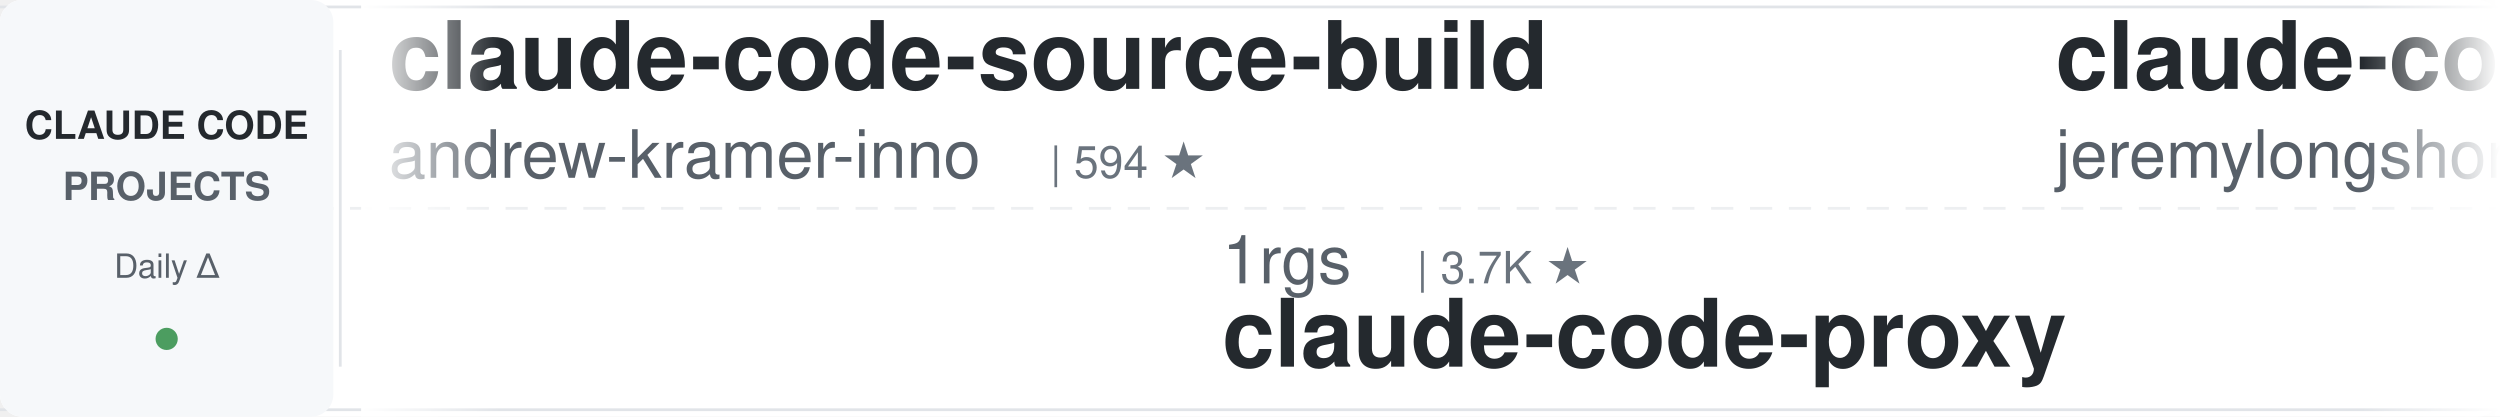
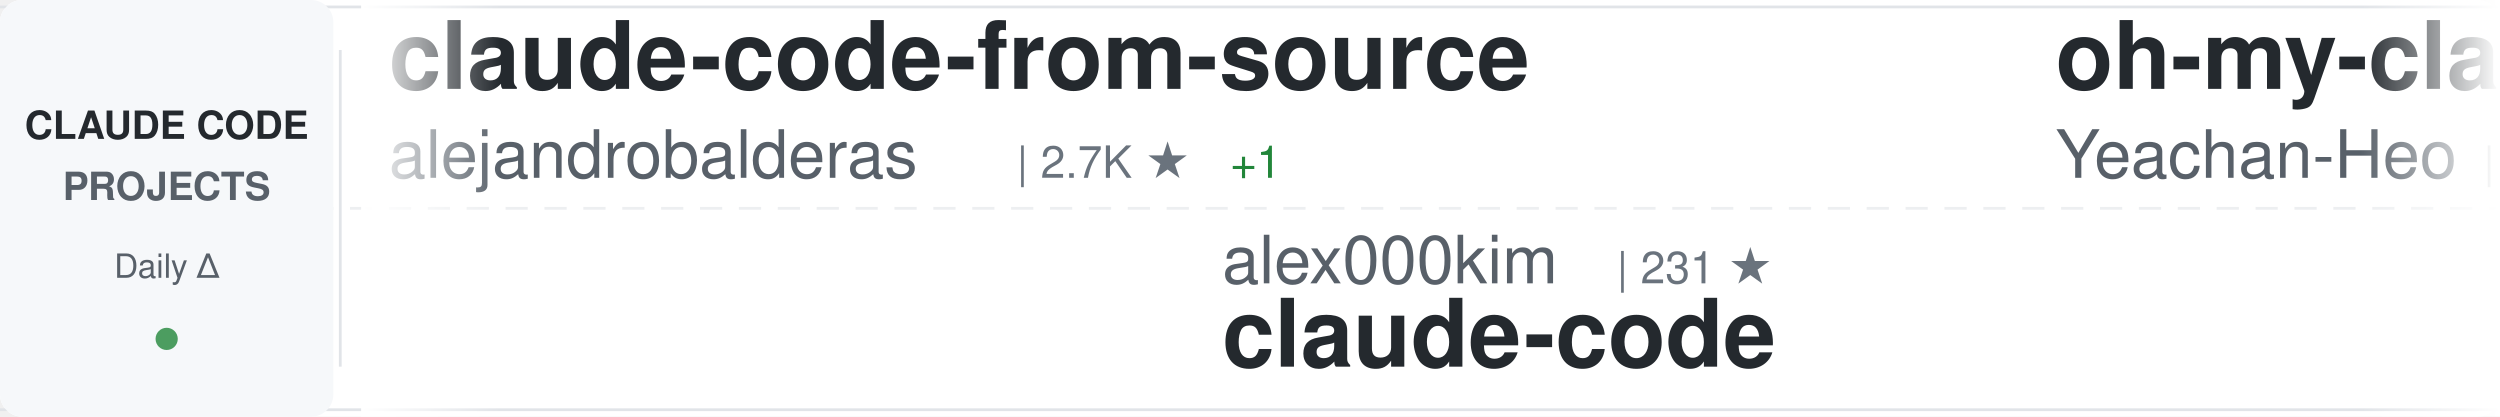
<svg xmlns="http://www.w3.org/2000/svg" width="900" height="150">
  <defs>
    <linearGradient id="awesomeLeftFade" x1="0%" y1="0%" x2="100%" y2="0%">
      <stop offset="0%" style="stop-color:#ffffff;stop-opacity:1" />
      <stop offset="100%" style="stop-color:#ffffff;stop-opacity:0" />
    </linearGradient>
    <linearGradient id="awesomeRightFade" x1="0%" y1="0%" x2="100%" y2="0%">
      <stop offset="0%" style="stop-color:#ffffff;stop-opacity:0" />
      <stop offset="100%" style="stop-color:#ffffff;stop-opacity:1" />
    </linearGradient>
  </defs>
  <rect width="900" height="150" fill="#ffffff" rx="8" />
  <rect x="0" y="2" width="900" height="1" fill="#e1e4e8" />
  <rect x="0" y="147" width="900" height="1" fill="#e1e4e8" />
  <line x1="0" y1="75" x2="900" y2="75" stroke="#e1e4e8" stroke-width="1" stroke-dasharray="8 6" opacity="0.6" />
  <rect x="0" y="0" width="120" height="150" fill="#f6f8fa" rx="8" />
  <text x="60" y="50" font-family="-apple-system, BlinkMacSystemFont, 'Segoe UI', Helvetica, Arial, sans-serif" font-size="14" font-weight="600" fill="#24292e" text-anchor="middle">CLAUDE CODE</text>
  <text x="60" y="72" font-family="-apple-system, BlinkMacSystemFont, 'Segoe UI', Helvetica, Arial, sans-serif" font-size="14" font-weight="600" fill="#586069" text-anchor="middle">PROJECTS</text>
  <text x="60" y="100" font-family="-apple-system, BlinkMacSystemFont, 'Segoe UI', Helvetica, Arial, sans-serif" font-size="12" font-weight="500" fill="#586069" text-anchor="middle">Daily Δ</text>
  <circle cx="60" cy="122" r="4" fill="#22863a" opacity="0.8" />
  <rect x="122" y="18" width="1" height="114" fill="#e1e4e8" />
  <clipPath id="awesomeTickerClip">
    <rect x="130" y="0" width="770" height="150" />
  </clipPath>
  <g clip-path="url(#awesomeTickerClip)">
    <g id="awesomeTickerItems">
      <animateTransform attributeName="transform" attributeType="XML" type="translate" from="0 0" to="-3000 0" dur="54s" repeatCount="indefinite" />
      <g transform="translate(0, 0)">
-         <text x="140" y="32" font-family="-apple-system, BlinkMacSystemFont, 'Segoe UI', Helvetica, Arial, sans-serif" font-size="34" font-weight="600" fill="#24292e">claude-code-source-build</text>
-         <text x="140" y="64" font-family="-apple-system, BlinkMacSystemFont, 'Segoe UI', Helvetica, Arial, sans-serif" font-size="24" font-weight="400" fill="#586069">andrew-kramer-inno</text>
-         <text x="378" y="64" font-family="-apple-system, BlinkMacSystemFont, 'Segoe UI', Helvetica, Arial, sans-serif" font-size="16" font-weight="500" fill="#6a737d">| 594 ★</text>
+         <text x="140" y="32" font-family="-apple-system, BlinkMacSystemFont, 'Segoe UI', Helvetica, Arial, sans-serif" font-size="34" font-weight="600" fill="#24292e">claude-code-from-source</text>
+         <text x="140" y="64" font-family="-apple-system, BlinkMacSystemFont, 'Segoe UI', Helvetica, Arial, sans-serif" font-size="24" font-weight="400" fill="#586069">alejandrobalderas</text>
+         <text x="366" y="64" font-family="-apple-system, BlinkMacSystemFont, 'Segoe UI', Helvetica, Arial, sans-serif" font-size="16" font-weight="500" fill="#6a737d">| 2.7K ★</text>
+         <text x="443" y="64" font-family="-apple-system, BlinkMacSystemFont, 'Segoe UI', Helvetica, Arial, sans-serif" font-size="16" font-weight="500" fill="#22863a"> +1</text>
      </g>
      <g transform="translate(300, 0)">
-         <text x="140" y="102" font-family="-apple-system, BlinkMacSystemFont, 'Segoe UI', Helvetica, Arial, sans-serif" font-size="24" font-weight="400" fill="#586069">1rgs</text>
-         <text x="210" y="102" font-family="-apple-system, BlinkMacSystemFont, 'Segoe UI', Helvetica, Arial, sans-serif" font-size="16" font-weight="500" fill="#6a737d">| 3.7K ★</text>
-         <text x="140" y="132" font-family="-apple-system, BlinkMacSystemFont, 'Segoe UI', Helvetica, Arial, sans-serif" font-size="34" font-weight="600" fill="#24292e">claude-code-proxy</text>
+         <text x="140" y="102" font-family="-apple-system, BlinkMacSystemFont, 'Segoe UI', Helvetica, Arial, sans-serif" font-size="24" font-weight="400" fill="#586069">alex000kim</text>
+         <text x="282" y="102" font-family="-apple-system, BlinkMacSystemFont, 'Segoe UI', Helvetica, Arial, sans-serif" font-size="16" font-weight="500" fill="#6a737d">| 231 ★</text>
+         <text x="140" y="132" font-family="-apple-system, BlinkMacSystemFont, 'Segoe UI', Helvetica, Arial, sans-serif" font-size="34" font-weight="600" fill="#24292e">claude-code</text>
      </g>
      <g transform="translate(600, 0)">
-         <text x="140" y="32" font-family="-apple-system, BlinkMacSystemFont, 'Segoe UI', Helvetica, Arial, sans-serif" font-size="34" font-weight="600" fill="#24292e">claude-code-plugins-plus...</text>
-         <text x="140" y="64" font-family="-apple-system, BlinkMacSystemFont, 'Segoe UI', Helvetica, Arial, sans-serif" font-size="24" font-weight="400" fill="#586069">jeremylongshore</text>
-         <text x="342" y="64" font-family="-apple-system, BlinkMacSystemFont, 'Segoe UI', Helvetica, Arial, sans-serif" font-size="16" font-weight="500" fill="#6a737d">| 2.6K ★</text>
-         <text x="419" y="64" font-family="-apple-system, BlinkMacSystemFont, 'Segoe UI', Helvetica, Arial, sans-serif" font-size="16" font-weight="500" fill="#22863a"> +1</text>
+         <text x="140" y="32" font-family="-apple-system, BlinkMacSystemFont, 'Segoe UI', Helvetica, Arial, sans-serif" font-size="34" font-weight="600" fill="#24292e">oh-my-claudecode</text>
+         <text x="140" y="64" font-family="-apple-system, BlinkMacSystemFont, 'Segoe UI', Helvetica, Arial, sans-serif" font-size="24" font-weight="400" fill="#586069">Yeachan-Heo</text>
+         <text x="294" y="64" font-family="-apple-system, BlinkMacSystemFont, 'Segoe UI', Helvetica, Arial, sans-serif" font-size="16" font-weight="500" fill="#6a737d">| 38.1K ★</text>
+         <text x="380" y="64" font-family="-apple-system, BlinkMacSystemFont, 'Segoe UI', Helvetica, Arial, sans-serif" font-size="16" font-weight="500" fill="#22863a"> +2</text>
      </g>
      <g transform="translate(900, 0)">
-         <text x="140" y="102" font-family="-apple-system, BlinkMacSystemFont, 'Segoe UI', Helvetica, Arial, sans-serif" font-size="24" font-weight="400" fill="#586069">rohitg00</text>
-         <text x="258" y="102" font-family="-apple-system, BlinkMacSystemFont, 'Segoe UI', Helvetica, Arial, sans-serif" font-size="16" font-weight="500" fill="#6a737d">| 2.4K ★</text>
-         <text x="335" y="102" font-family="-apple-system, BlinkMacSystemFont, 'Segoe UI', Helvetica, Arial, sans-serif" font-size="16" font-weight="500" fill="#22863a"> +2</text>
-         <text x="140" y="132" font-family="-apple-system, BlinkMacSystemFont, 'Segoe UI', Helvetica, Arial, sans-serif" font-size="34" font-weight="600" fill="#24292e">awesome-claude-code-tool...</text>
+         <text x="140" y="102" font-family="-apple-system, BlinkMacSystemFont, 'Segoe UI', Helvetica, Arial, sans-serif" font-size="24" font-weight="400" fill="#586069">luongnv89</text>
+         <text x="270" y="102" font-family="-apple-system, BlinkMacSystemFont, 'Segoe UI', Helvetica, Arial, sans-serif" font-size="16" font-weight="500" fill="#6a737d">| 40.6K ★</text>
+         <text x="356" y="102" font-family="-apple-system, BlinkMacSystemFont, 'Segoe UI', Helvetica, Arial, sans-serif" font-size="16" font-weight="500" fill="#22863a"> +11</text>
+         <text x="140" y="132" font-family="-apple-system, BlinkMacSystemFont, 'Segoe UI', Helvetica, Arial, sans-serif" font-size="34" font-weight="600" fill="#24292e">claude-howto</text>
      </g>
      <g transform="translate(1200, 0)">
-         <text x="140" y="32" font-family="-apple-system, BlinkMacSystemFont, 'Segoe UI', Helvetica, Arial, sans-serif" font-size="34" font-weight="600" fill="#24292e">claude-code-source</text>
-         <text x="140" y="64" font-family="-apple-system, BlinkMacSystemFont, 'Segoe UI', Helvetica, Arial, sans-serif" font-size="24" font-weight="400" fill="#586069">JrCx7scC</text>
-         <text x="258" y="64" font-family="-apple-system, BlinkMacSystemFont, 'Segoe UI', Helvetica, Arial, sans-serif" font-size="16" font-weight="500" fill="#6a737d">| 370 ★</text>
+         <text x="140" y="32" font-family="-apple-system, BlinkMacSystemFont, 'Segoe UI', Helvetica, Arial, sans-serif" font-size="34" font-weight="600" fill="#24292e">claude-code-local</text>
+         <text x="140" y="64" font-family="-apple-system, BlinkMacSystemFont, 'Segoe UI', Helvetica, Arial, sans-serif" font-size="24" font-weight="400" fill="#586069">nicedreamzapp</text>
+         <text x="318" y="64" font-family="-apple-system, BlinkMacSystemFont, 'Segoe UI', Helvetica, Arial, sans-serif" font-size="16" font-weight="500" fill="#6a737d">| 3.0K ★</text>
+         <text x="395" y="64" font-family="-apple-system, BlinkMacSystemFont, 'Segoe UI', Helvetica, Arial, sans-serif" font-size="16" font-weight="500" fill="#cb2431"> -1</text>
      </g>
      <g transform="translate(1500, 0)">
-         <text x="140" y="102" font-family="-apple-system, BlinkMacSystemFont, 'Segoe UI', Helvetica, Arial, sans-serif" font-size="24" font-weight="400" fill="#586069">sugyan</text>
-         <text x="234" y="102" font-family="-apple-system, BlinkMacSystemFont, 'Segoe UI', Helvetica, Arial, sans-serif" font-size="16" font-weight="500" fill="#6a737d">| 1.1K ★</text>
-         <text x="140" y="132" font-family="-apple-system, BlinkMacSystemFont, 'Segoe UI', Helvetica, Arial, sans-serif" font-size="34" font-weight="600" fill="#24292e">claude-code-webui</text>
+         <text x="140" y="102" font-family="-apple-system, BlinkMacSystemFont, 'Segoe UI', Helvetica, Arial, sans-serif" font-size="24" font-weight="400" fill="#586069">guanshan</text>
+         <text x="258" y="102" font-family="-apple-system, BlinkMacSystemFont, 'Segoe UI', Helvetica, Arial, sans-serif" font-size="16" font-weight="500" fill="#6a737d">| 61 ★</text>
+         <text x="140" y="132" font-family="-apple-system, BlinkMacSystemFont, 'Segoe UI', Helvetica, Arial, sans-serif" font-size="34" font-weight="600" fill="#24292e">ClaudeCode</text>
      </g>
      <g transform="translate(1800, 0)">
-         <text x="140" y="32" font-family="-apple-system, BlinkMacSystemFont, 'Segoe UI', Helvetica, Arial, sans-serif" font-size="34" font-weight="600" fill="#24292e">claude-code</text>
-         <text x="140" y="64" font-family="-apple-system, BlinkMacSystemFont, 'Segoe UI', Helvetica, Arial, sans-serif" font-size="24" font-weight="400" fill="#586069">alex000kim</text>
-         <text x="282" y="64" font-family="-apple-system, BlinkMacSystemFont, 'Segoe UI', Helvetica, Arial, sans-serif" font-size="16" font-weight="500" fill="#6a737d">| 231 ★</text>
+         <text x="140" y="32" font-family="-apple-system, BlinkMacSystemFont, 'Segoe UI', Helvetica, Arial, sans-serif" font-size="34" font-weight="600" fill="#24292e">Claude-Code</text>
+         <text x="140" y="64" font-family="-apple-system, BlinkMacSystemFont, 'Segoe UI', Helvetica, Arial, sans-serif" font-size="24" font-weight="400" fill="#586069">KPR111</text>
+         <text x="234" y="64" font-family="-apple-system, BlinkMacSystemFont, 'Segoe UI', Helvetica, Arial, sans-serif" font-size="16" font-weight="500" fill="#6a737d">| 18 ★</text>
      </g>
      <g transform="translate(2100, 0)">
-         <text x="140" y="102" font-family="-apple-system, BlinkMacSystemFont, 'Segoe UI', Helvetica, Arial, sans-serif" font-size="24" font-weight="400" fill="#586069">huangserva</text>
-         <text x="282" y="102" font-family="-apple-system, BlinkMacSystemFont, 'Segoe UI', Helvetica, Arial, sans-serif" font-size="16" font-weight="500" fill="#6a737d">| 624 ★</text>
-         <text x="140" y="132" font-family="-apple-system, BlinkMacSystemFont, 'Segoe UI', Helvetica, Arial, sans-serif" font-size="34" font-weight="600" fill="#24292e">claude-code-cli</text>
+         <text x="140" y="102" font-family="-apple-system, BlinkMacSystemFont, 'Segoe UI', Helvetica, Arial, sans-serif" font-size="24" font-weight="400" fill="#586069">affaan-m</text>
+         <text x="258" y="102" font-family="-apple-system, BlinkMacSystemFont, 'Segoe UI', Helvetica, Arial, sans-serif" font-size="16" font-weight="500" fill="#6a737d">| 233.5K ★</text>
+         <text x="353" y="102" font-family="-apple-system, BlinkMacSystemFont, 'Segoe UI', Helvetica, Arial, sans-serif" font-size="16" font-weight="500" fill="#22863a"> +83</text>
+         <text x="140" y="132" font-family="-apple-system, BlinkMacSystemFont, 'Segoe UI', Helvetica, Arial, sans-serif" font-size="34" font-weight="600" fill="#24292e">ECC</text>
      </g>
      <g transform="translate(2400, 0)">
-         <text x="140" y="32" font-family="-apple-system, BlinkMacSystemFont, 'Segoe UI', Helvetica, Arial, sans-serif" font-size="34" font-weight="600" fill="#24292e">claude-code-my-workflow</text>
-         <text x="140" y="64" font-family="-apple-system, BlinkMacSystemFont, 'Segoe UI', Helvetica, Arial, sans-serif" font-size="24" font-weight="400" fill="#586069">pedrohcgs</text>
-         <text x="270" y="64" font-family="-apple-system, BlinkMacSystemFont, 'Segoe UI', Helvetica, Arial, sans-serif" font-size="16" font-weight="500" fill="#6a737d">| 1.4K ★</text>
+         <text x="140" y="32" font-family="-apple-system, BlinkMacSystemFont, 'Segoe UI', Helvetica, Arial, sans-serif" font-size="34" font-weight="600" fill="#24292e">claude-code</text>
+         <text x="140" y="64" font-family="-apple-system, BlinkMacSystemFont, 'Segoe UI', Helvetica, Arial, sans-serif" font-size="24" font-weight="400" fill="#586069">freestylefly</text>
+         <text x="306" y="64" font-family="-apple-system, BlinkMacSystemFont, 'Segoe UI', Helvetica, Arial, sans-serif" font-size="16" font-weight="500" fill="#6a737d">| 128 ★</text>
      </g>
      <g transform="translate(2700, 0)">
-         <text x="140" y="102" font-family="-apple-system, BlinkMacSystemFont, 'Segoe UI', Helvetica, Arial, sans-serif" font-size="24" font-weight="400" fill="#586069">Chachamaru127</text>
-         <text x="318" y="102" font-family="-apple-system, BlinkMacSystemFont, 'Segoe UI', Helvetica, Arial, sans-serif" font-size="16" font-weight="500" fill="#6a737d">| 3.0K ★</text>
-         <text x="140" y="132" font-family="-apple-system, BlinkMacSystemFont, 'Segoe UI', Helvetica, Arial, sans-serif" font-size="34" font-weight="600" fill="#24292e">claude-code-harness</text>
+         <text x="140" y="102" font-family="-apple-system, BlinkMacSystemFont, 'Segoe UI', Helvetica, Arial, sans-serif" font-size="24" font-weight="400" fill="#586069">shanraisshan</text>
+         <text x="306" y="102" font-family="-apple-system, BlinkMacSystemFont, 'Segoe UI', Helvetica, Arial, sans-serif" font-size="16" font-weight="500" fill="#6a737d">| 63.5K ★</text>
+         <text x="392" y="102" font-family="-apple-system, BlinkMacSystemFont, 'Segoe UI', Helvetica, Arial, sans-serif" font-size="16" font-weight="500" fill="#22863a"> +14</text>
+         <text x="140" y="132" font-family="-apple-system, BlinkMacSystemFont, 'Segoe UI', Helvetica, Arial, sans-serif" font-size="34" font-weight="600" fill="#24292e">claude-code-best-practic...</text>
      </g>
      <g transform="translate(3000, 0)">
-         <text x="140" y="32" font-family="-apple-system, BlinkMacSystemFont, 'Segoe UI', Helvetica, Arial, sans-serif" font-size="34" font-weight="600" fill="#24292e">claude-code-source-build</text>
-         <text x="140" y="64" font-family="-apple-system, BlinkMacSystemFont, 'Segoe UI', Helvetica, Arial, sans-serif" font-size="24" font-weight="400" fill="#586069">andrew-kramer-inno</text>
-         <text x="378" y="64" font-family="-apple-system, BlinkMacSystemFont, 'Segoe UI', Helvetica, Arial, sans-serif" font-size="16" font-weight="500" fill="#6a737d">| 594 ★</text>
+         <text x="140" y="32" font-family="-apple-system, BlinkMacSystemFont, 'Segoe UI', Helvetica, Arial, sans-serif" font-size="34" font-weight="600" fill="#24292e">claude-code-from-source</text>
+         <text x="140" y="64" font-family="-apple-system, BlinkMacSystemFont, 'Segoe UI', Helvetica, Arial, sans-serif" font-size="24" font-weight="400" fill="#586069">alejandrobalderas</text>
+         <text x="366" y="64" font-family="-apple-system, BlinkMacSystemFont, 'Segoe UI', Helvetica, Arial, sans-serif" font-size="16" font-weight="500" fill="#6a737d">| 2.7K ★</text>
+         <text x="443" y="64" font-family="-apple-system, BlinkMacSystemFont, 'Segoe UI', Helvetica, Arial, sans-serif" font-size="16" font-weight="500" fill="#22863a"> +1</text>
      </g>
      <g transform="translate(3300, 0)">
-         <text x="140" y="102" font-family="-apple-system, BlinkMacSystemFont, 'Segoe UI', Helvetica, Arial, sans-serif" font-size="24" font-weight="400" fill="#586069">1rgs</text>
-         <text x="210" y="102" font-family="-apple-system, BlinkMacSystemFont, 'Segoe UI', Helvetica, Arial, sans-serif" font-size="16" font-weight="500" fill="#6a737d">| 3.7K ★</text>
-         <text x="140" y="132" font-family="-apple-system, BlinkMacSystemFont, 'Segoe UI', Helvetica, Arial, sans-serif" font-size="34" font-weight="600" fill="#24292e">claude-code-proxy</text>
+         <text x="140" y="102" font-family="-apple-system, BlinkMacSystemFont, 'Segoe UI', Helvetica, Arial, sans-serif" font-size="24" font-weight="400" fill="#586069">alex000kim</text>
+         <text x="282" y="102" font-family="-apple-system, BlinkMacSystemFont, 'Segoe UI', Helvetica, Arial, sans-serif" font-size="16" font-weight="500" fill="#6a737d">| 231 ★</text>
+         <text x="140" y="132" font-family="-apple-system, BlinkMacSystemFont, 'Segoe UI', Helvetica, Arial, sans-serif" font-size="34" font-weight="600" fill="#24292e">claude-code</text>
      </g>
      <g transform="translate(3600, 0)">
-         <text x="140" y="32" font-family="-apple-system, BlinkMacSystemFont, 'Segoe UI', Helvetica, Arial, sans-serif" font-size="34" font-weight="600" fill="#24292e">claude-code-plugins-plus...</text>
-         <text x="140" y="64" font-family="-apple-system, BlinkMacSystemFont, 'Segoe UI', Helvetica, Arial, sans-serif" font-size="24" font-weight="400" fill="#586069">jeremylongshore</text>
-         <text x="342" y="64" font-family="-apple-system, BlinkMacSystemFont, 'Segoe UI', Helvetica, Arial, sans-serif" font-size="16" font-weight="500" fill="#6a737d">| 2.6K ★</text>
-         <text x="419" y="64" font-family="-apple-system, BlinkMacSystemFont, 'Segoe UI', Helvetica, Arial, sans-serif" font-size="16" font-weight="500" fill="#22863a"> +1</text>
+         <text x="140" y="32" font-family="-apple-system, BlinkMacSystemFont, 'Segoe UI', Helvetica, Arial, sans-serif" font-size="34" font-weight="600" fill="#24292e">oh-my-claudecode</text>
+         <text x="140" y="64" font-family="-apple-system, BlinkMacSystemFont, 'Segoe UI', Helvetica, Arial, sans-serif" font-size="24" font-weight="400" fill="#586069">Yeachan-Heo</text>
+         <text x="294" y="64" font-family="-apple-system, BlinkMacSystemFont, 'Segoe UI', Helvetica, Arial, sans-serif" font-size="16" font-weight="500" fill="#6a737d">| 38.1K ★</text>
+         <text x="380" y="64" font-family="-apple-system, BlinkMacSystemFont, 'Segoe UI', Helvetica, Arial, sans-serif" font-size="16" font-weight="500" fill="#22863a"> +2</text>
      </g>
      <g transform="translate(3900, 0)">
-         <text x="140" y="102" font-family="-apple-system, BlinkMacSystemFont, 'Segoe UI', Helvetica, Arial, sans-serif" font-size="24" font-weight="400" fill="#586069">rohitg00</text>
-         <text x="258" y="102" font-family="-apple-system, BlinkMacSystemFont, 'Segoe UI', Helvetica, Arial, sans-serif" font-size="16" font-weight="500" fill="#6a737d">| 2.4K ★</text>
-         <text x="335" y="102" font-family="-apple-system, BlinkMacSystemFont, 'Segoe UI', Helvetica, Arial, sans-serif" font-size="16" font-weight="500" fill="#22863a"> +2</text>
-         <text x="140" y="132" font-family="-apple-system, BlinkMacSystemFont, 'Segoe UI', Helvetica, Arial, sans-serif" font-size="34" font-weight="600" fill="#24292e">awesome-claude-code-tool...</text>
+         <text x="140" y="102" font-family="-apple-system, BlinkMacSystemFont, 'Segoe UI', Helvetica, Arial, sans-serif" font-size="24" font-weight="400" fill="#586069">luongnv89</text>
+         <text x="270" y="102" font-family="-apple-system, BlinkMacSystemFont, 'Segoe UI', Helvetica, Arial, sans-serif" font-size="16" font-weight="500" fill="#6a737d">| 40.6K ★</text>
+         <text x="356" y="102" font-family="-apple-system, BlinkMacSystemFont, 'Segoe UI', Helvetica, Arial, sans-serif" font-size="16" font-weight="500" fill="#22863a"> +11</text>
+         <text x="140" y="132" font-family="-apple-system, BlinkMacSystemFont, 'Segoe UI', Helvetica, Arial, sans-serif" font-size="34" font-weight="600" fill="#24292e">claude-howto</text>
      </g>
    </g>
  </g>
  <rect x="130" y="0" width="50" height="150" fill="url(#awesomeLeftFade)" />
  <rect x="850" y="0" width="50" height="150" fill="url(#awesomeRightFade)" />
</svg>
